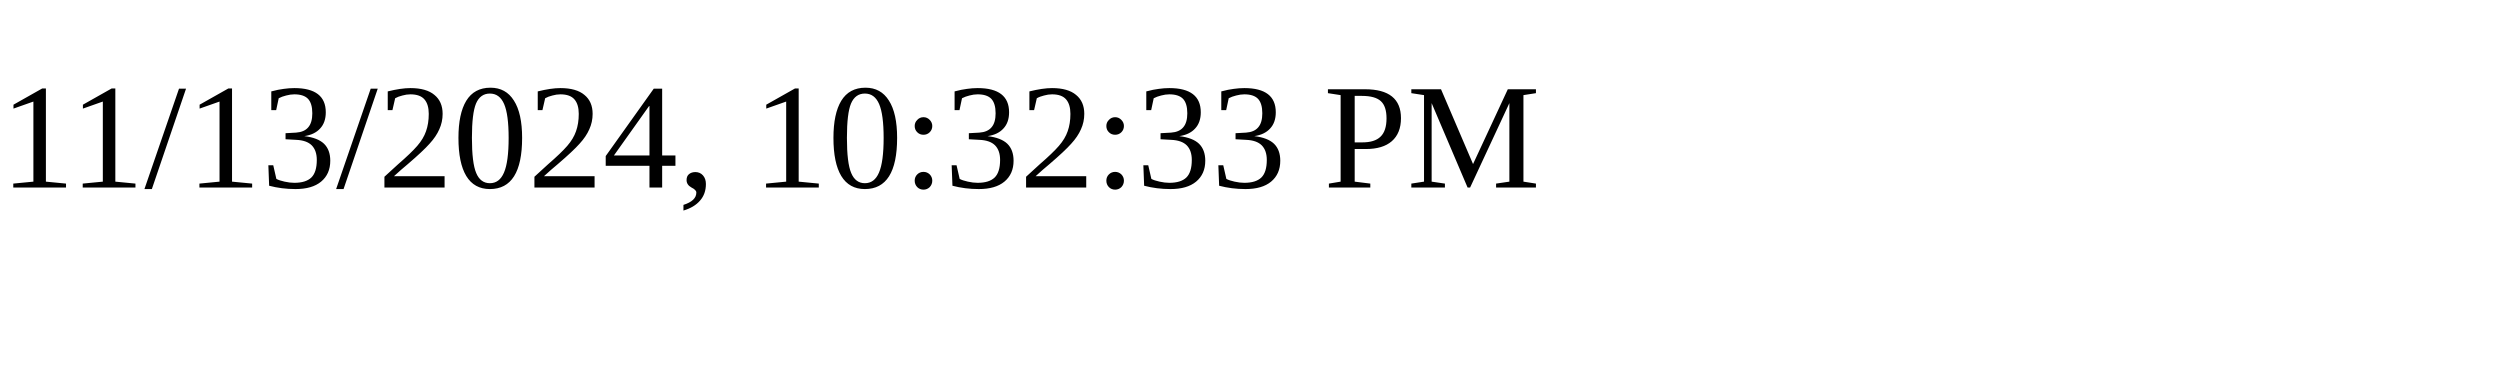
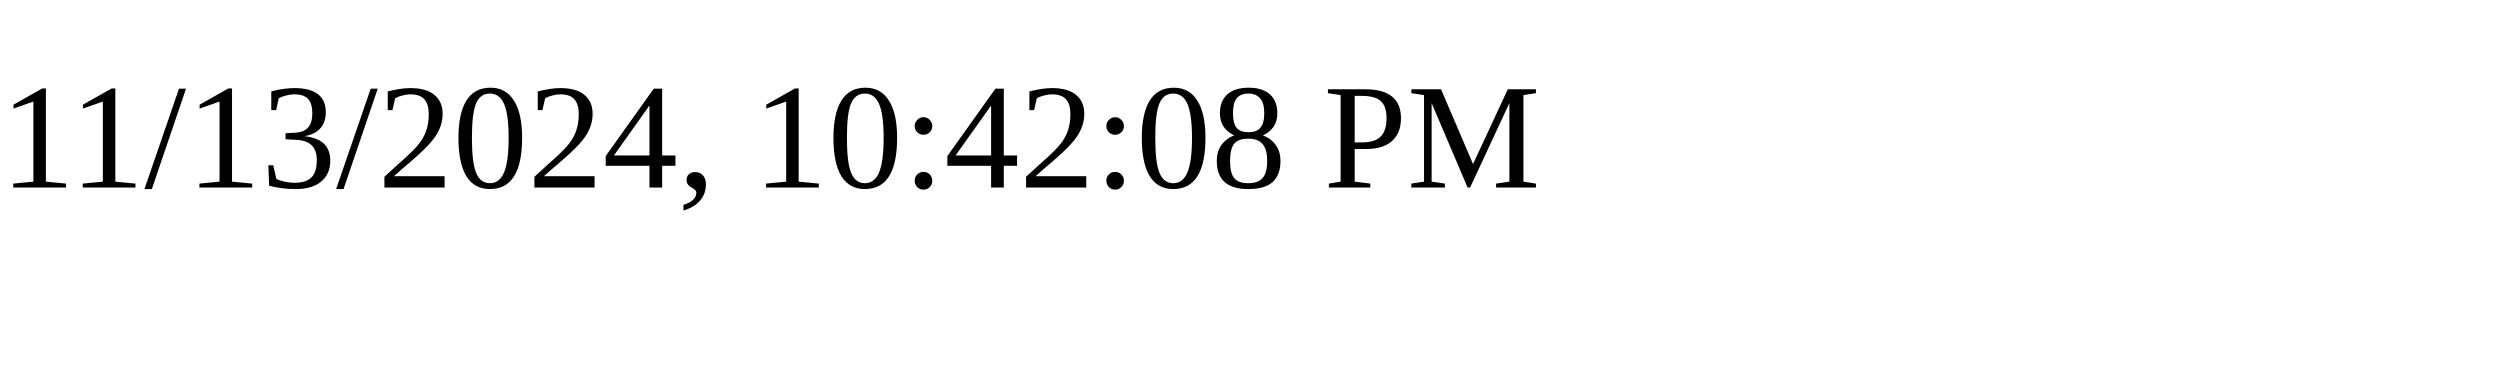
<svg xmlns="http://www.w3.org/2000/svg" height="30" width="200">
-   <text x="0" y="15">11/13/2024, 10:32:33 PM</text>
+   <text x="0" y="15">11/13/2024, 10:42:08 PM</text>
</svg>
